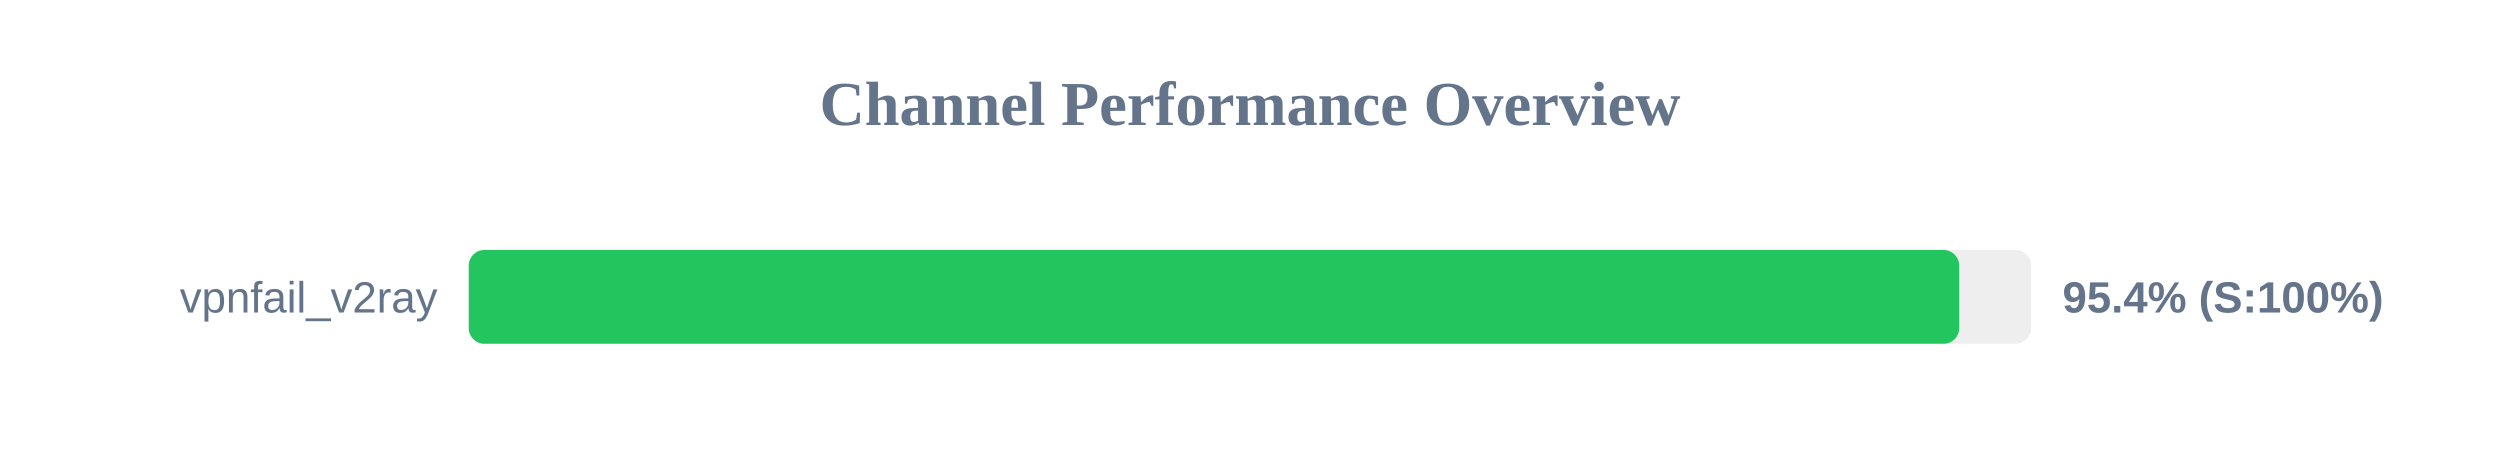
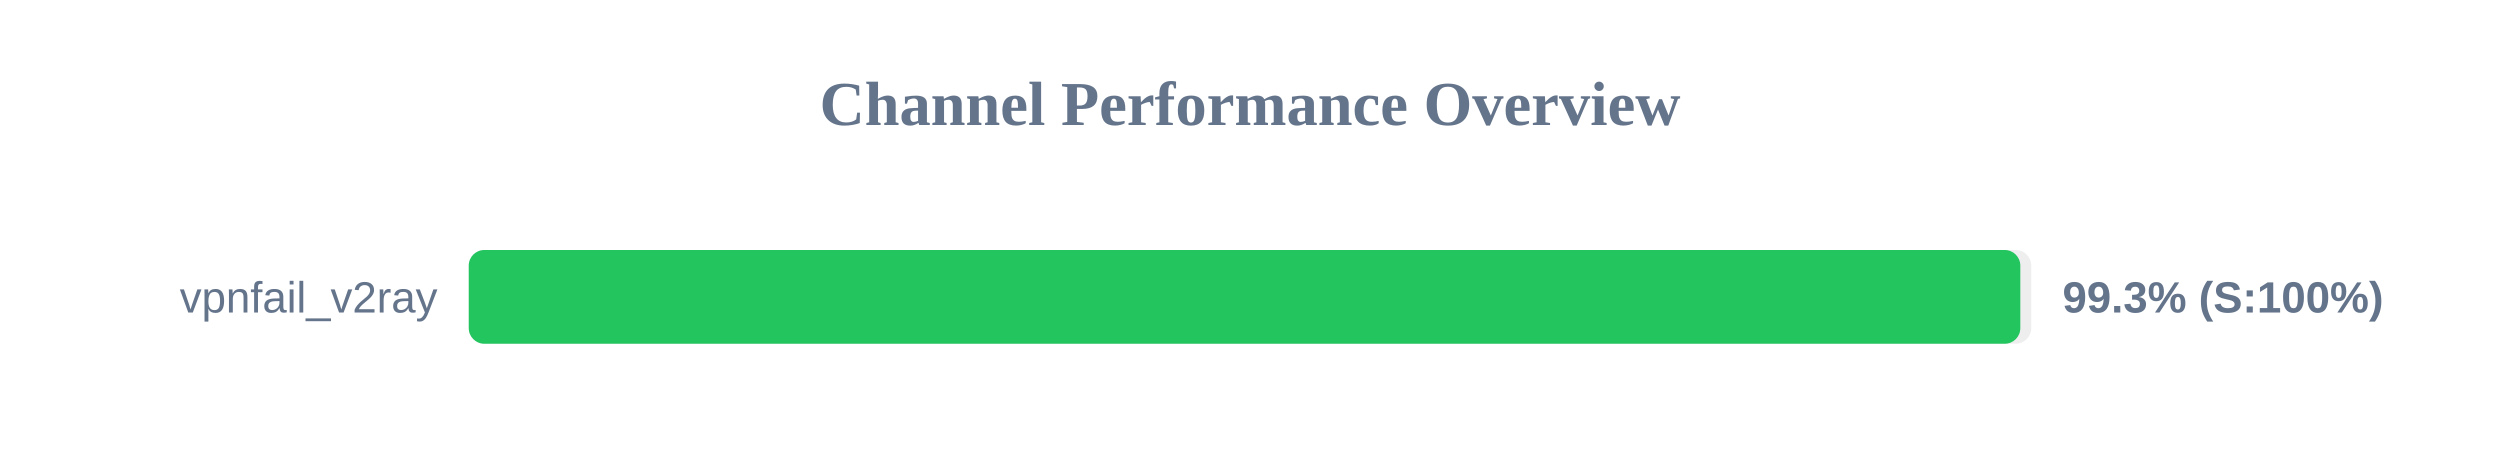
<svg xmlns="http://www.w3.org/2000/svg" width="800" height="150" version="1.1">
  <style>
        .row { font: 14px Arial; fill: #64748b; }
        .score { font: bold 14px Arial; fill: #64748b; }
    </style>
  <text x="400" y="40" text-anchor="middle" font-size="20px" font-weight="bold" fill="#64748b">Channel Performance Overview</text>
  <rect x="150" y="80" width="500" height="30" fill="#eee" rx="5" />
-   <rect x="150" y="80" width="476.95" height="30" fill="#22c55e" rx="5" />
+   <rect x="150" y="80" width="496.5" height="30" fill="#22c55e" rx="5" />
  <text x="140" y="100" text-anchor="end" class="row">vpnfail_v2ray</text>
-   <text x="660" y="100" text-anchor="start" class="score">95.4% (S:100%)</text>
+   <text x="660" y="100" text-anchor="start" class="score">99.3% (S:100%)</text>
</svg>
